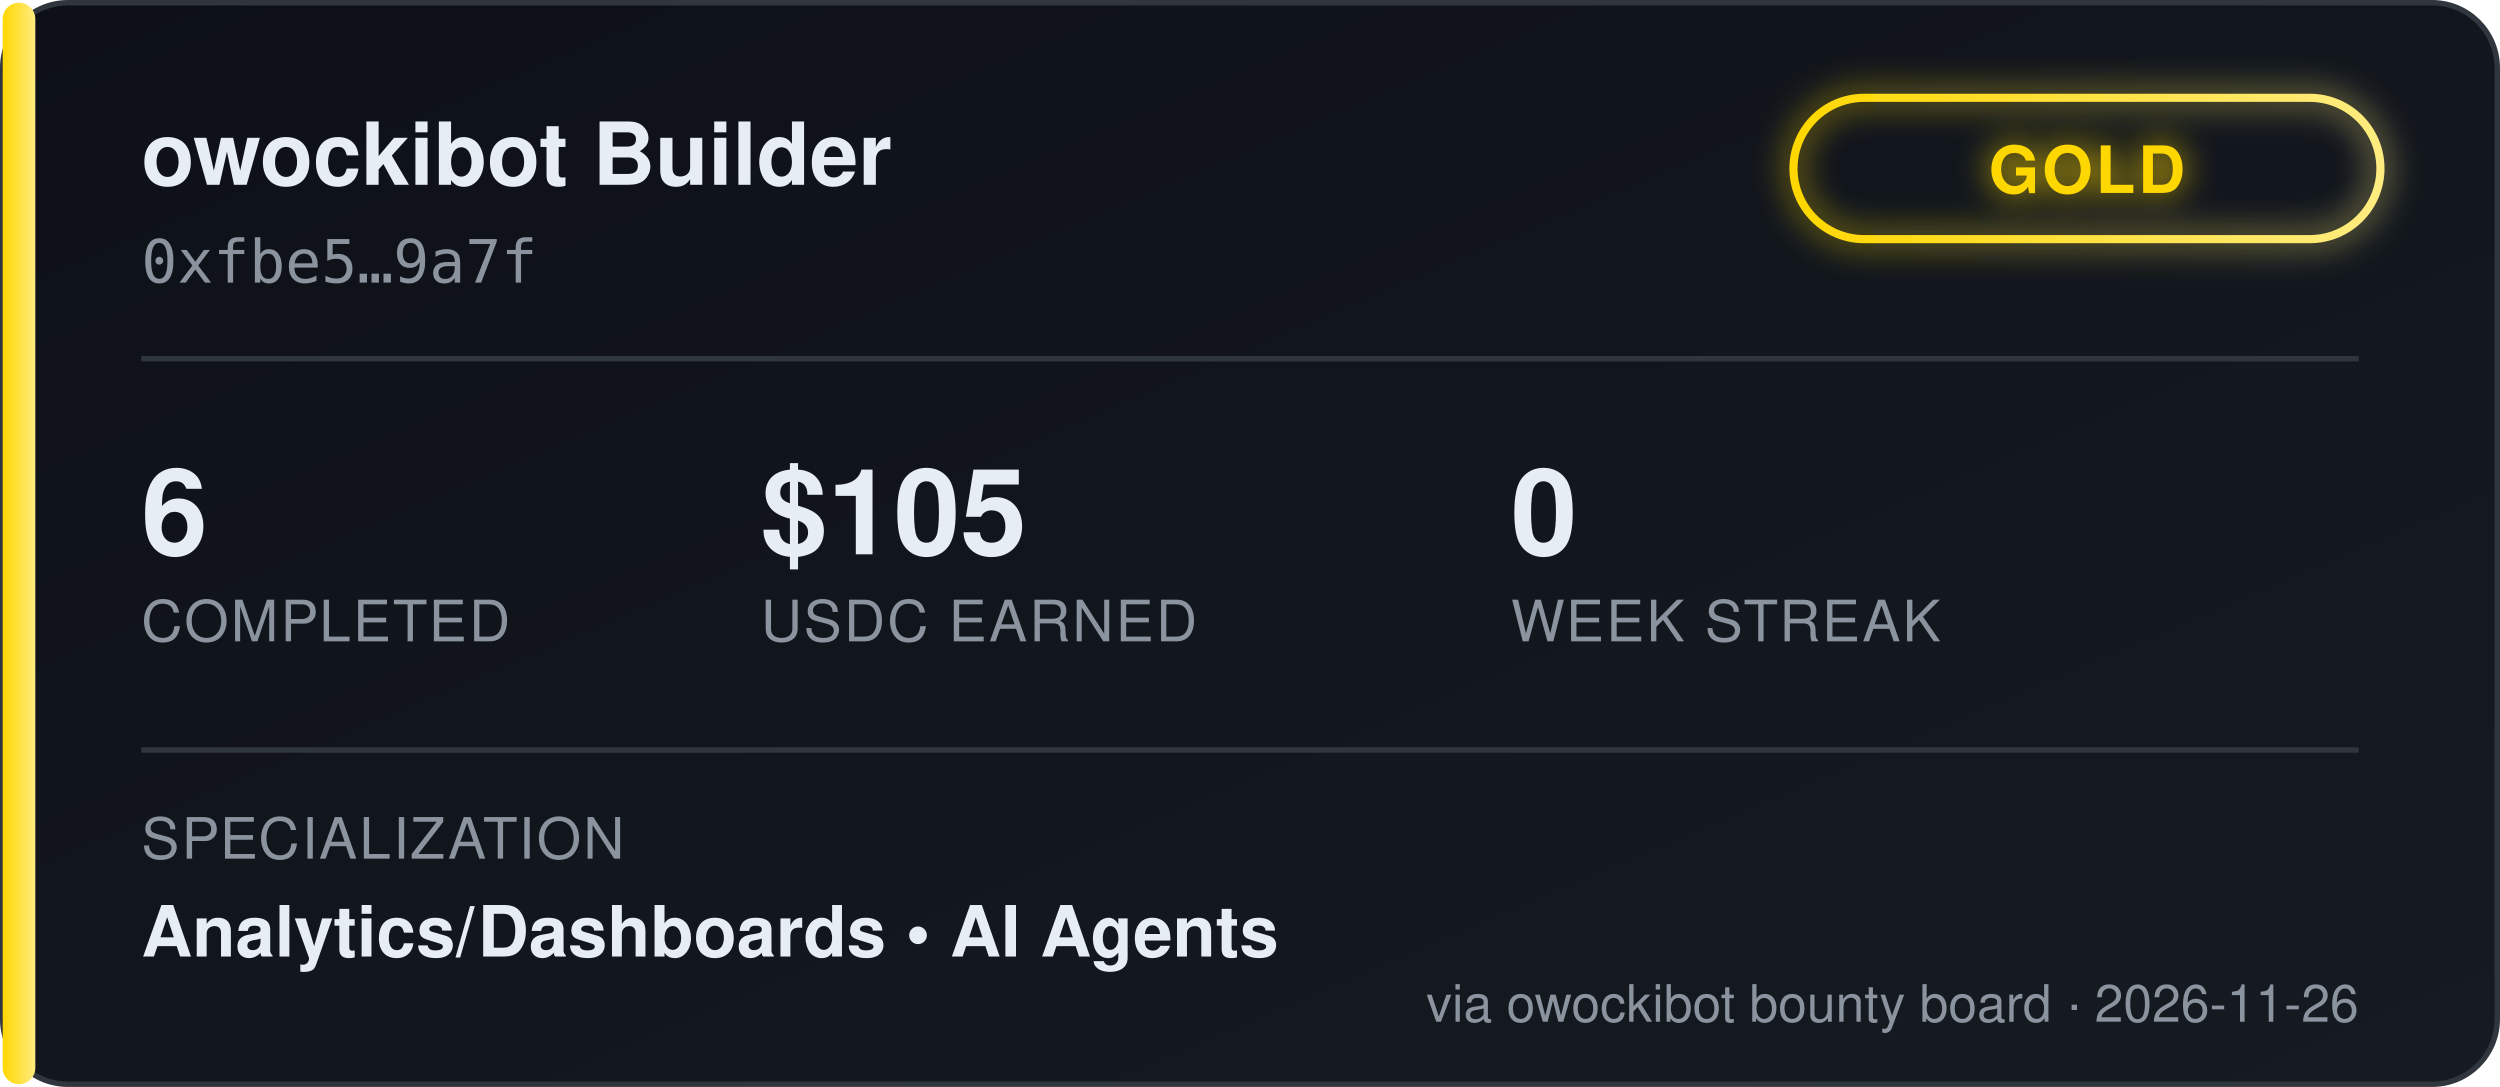
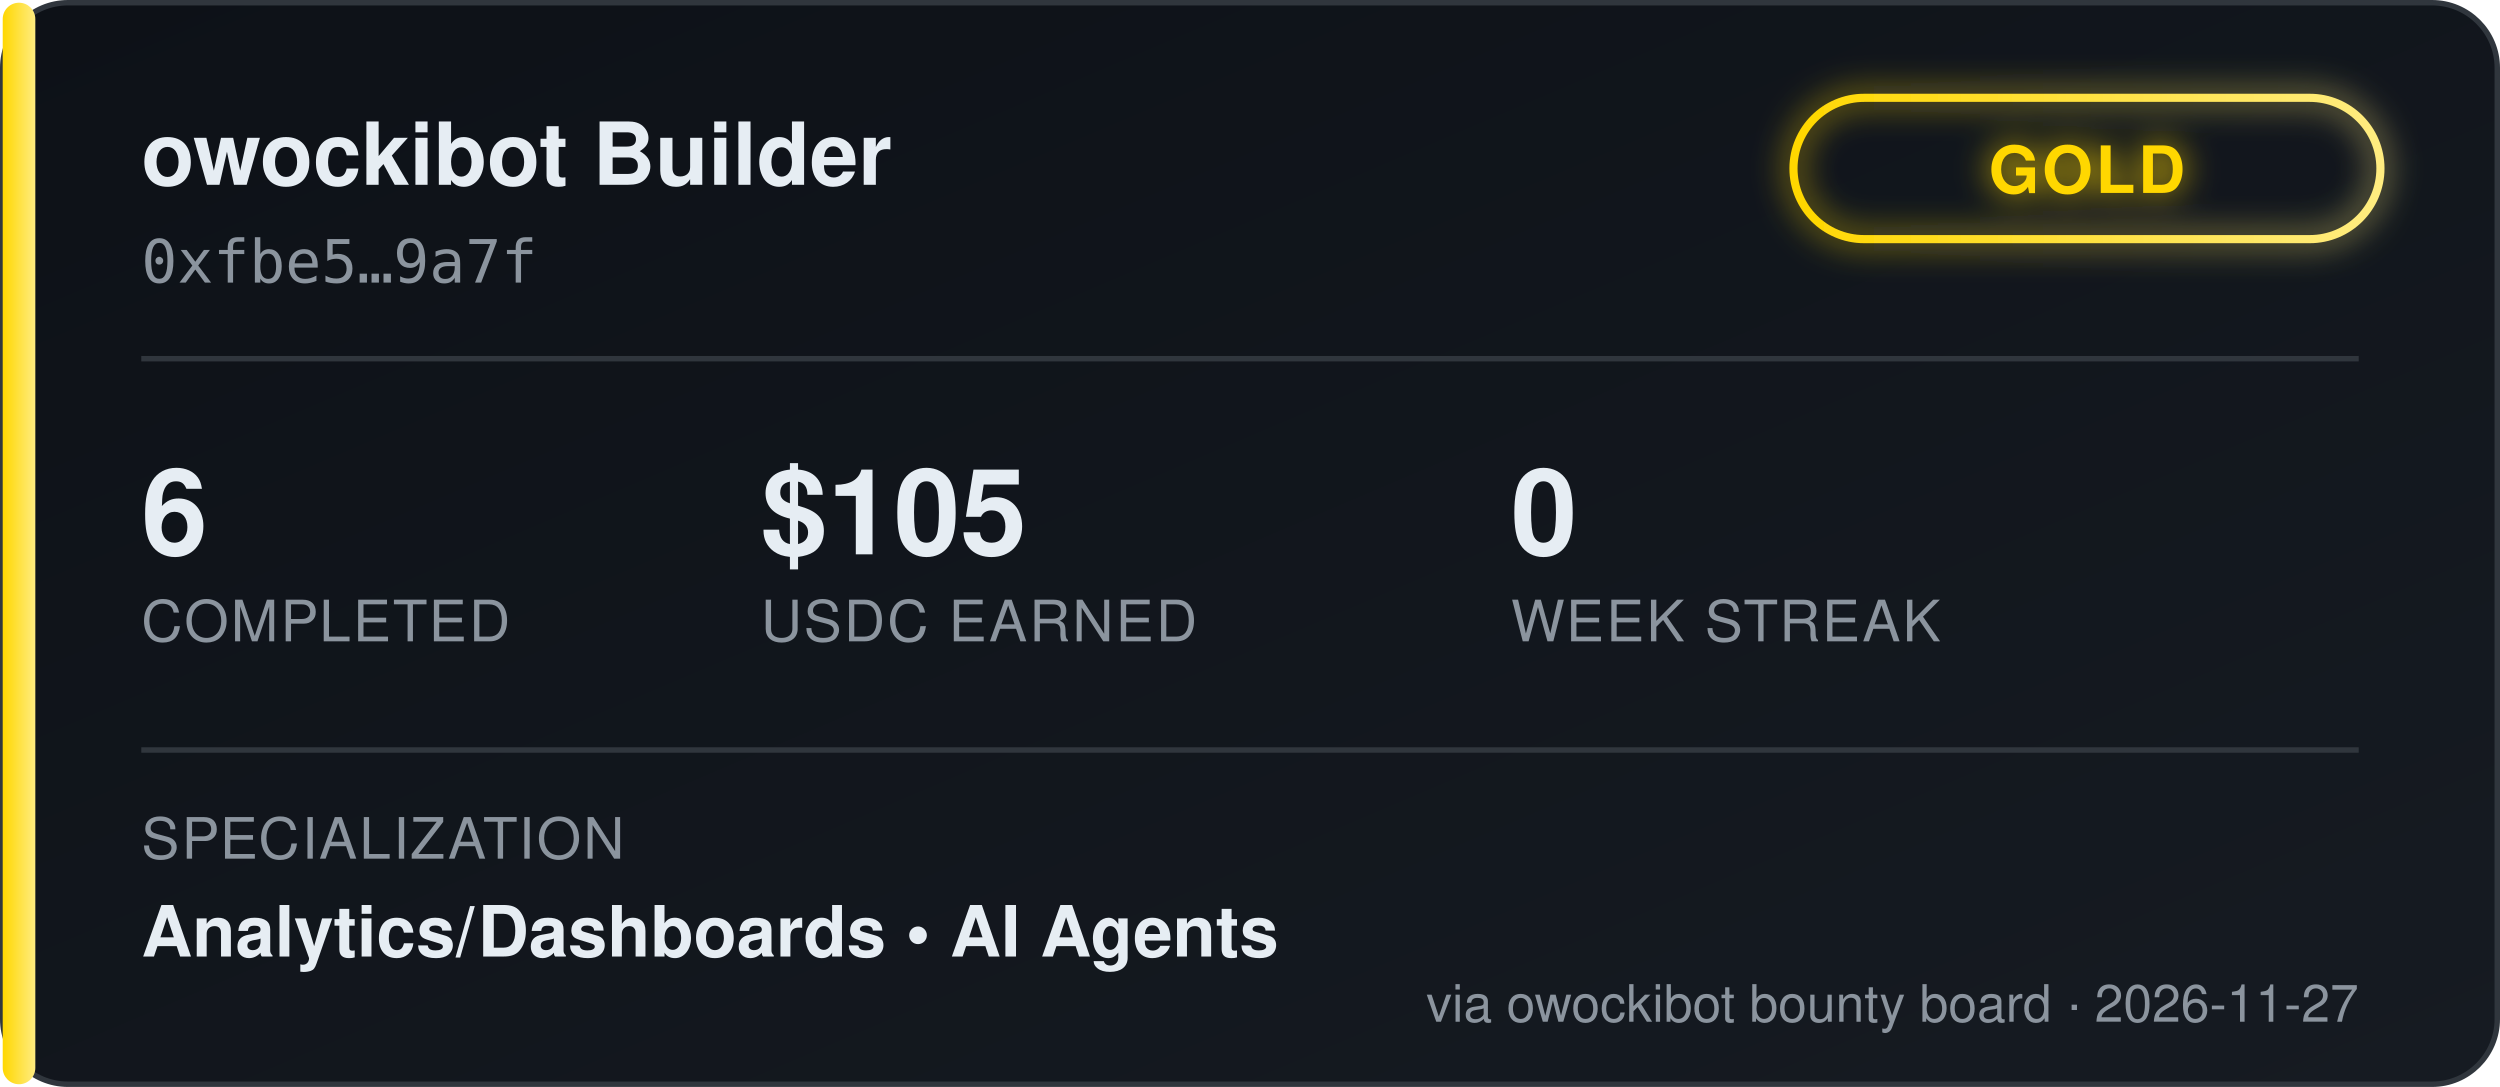
<svg xmlns="http://www.w3.org/2000/svg" width="460" height="200" viewBox="0 0 460 200" font-family="'Segoe UI', Helvetica, Arial, sans-serif">
  <defs>
    <linearGradient id="bgGrad" x1="0" y1="0" x2="1" y2="1">
      <stop offset="0%" stop-color="#0d1117" />
      <stop offset="100%" stop-color="#161b22" />
    </linearGradient>
    <linearGradient id="tierGrad" x1="0" y1="0" x2="1" y2="0">
      <stop offset="0%" stop-color="#ffd700" />
      <stop offset="100%" stop-color="#ffec80" />
    </linearGradient>
    <filter id="glow" x="-50%" y="-50%" width="200%" height="200%">
      <feGaussianBlur stdDeviation="3" result="blur" />
      <feMerge>
        <feMergeNode in="blur" />
        <feMergeNode in="SourceGraphic" />
      </feMerge>
    </filter>
  </defs>
  <rect x="0.5" y="0.5" width="459" height="199" rx="12" fill="url(#bgGrad)" stroke="#30363d" />
  <rect x="0.5" y="0.5" width="6" height="199" rx="3" fill="url(#tierGrad)" />
  <text x="26" y="34" fill="#e6edf3" font-size="16" font-weight="700">owockibot Builder</text>
  <text x="26" y="52" fill="#8b949e" font-size="11" font-family="monospace">0xfbe5…9a7f</text>
  <g transform="translate(330, 18)" filter="url(#glow)">
    <rect x="0" y="0" width="108" height="26" rx="13" fill="none" stroke="url(#tierGrad)" stroke-width="1.5" />
    <text x="54" y="17.5" fill="#ffd700" font-size="12" font-weight="700" text-anchor="middle" letter-spacing="0.5">GOLD</text>
  </g>
  <line x1="26" y1="66" x2="434" y2="66" stroke="#30363d" stroke-width="1" />
  <g font-size="22" font-weight="700" fill="#e6edf3">
    <text x="26" y="102">6</text>
    <text x="140" y="102">$105</text>
    <text x="278" y="102">0</text>
  </g>
  <g font-size="10.5" fill="#8b949e" letter-spacing="0.4">
    <text x="26" y="118">COMPLETED</text>
    <text x="140" y="118">USDC EARNED</text>
    <text x="278" y="118">WEEK STREAK</text>
  </g>
  <line x1="26" y1="138" x2="434" y2="138" stroke="#30363d" stroke-width="1" />
  <text x="26" y="158" fill="#8b949e" font-size="10.5" letter-spacing="0.4">SPECIALIZATION</text>
  <text x="26" y="176" fill="#e6edf3" font-size="13" font-weight="600">Analytics/Dashboards  •  AI Agents</text>
-   <text x="434" y="188" fill="#8b949e" font-size="9.5" text-anchor="end">via owockibot bounty board · 2026-11-26</text>
+   <text x="434" y="188" fill="#8b949e" font-size="9.5" text-anchor="end">via owockibot bounty board · 2026-11-27</text>
</svg>
